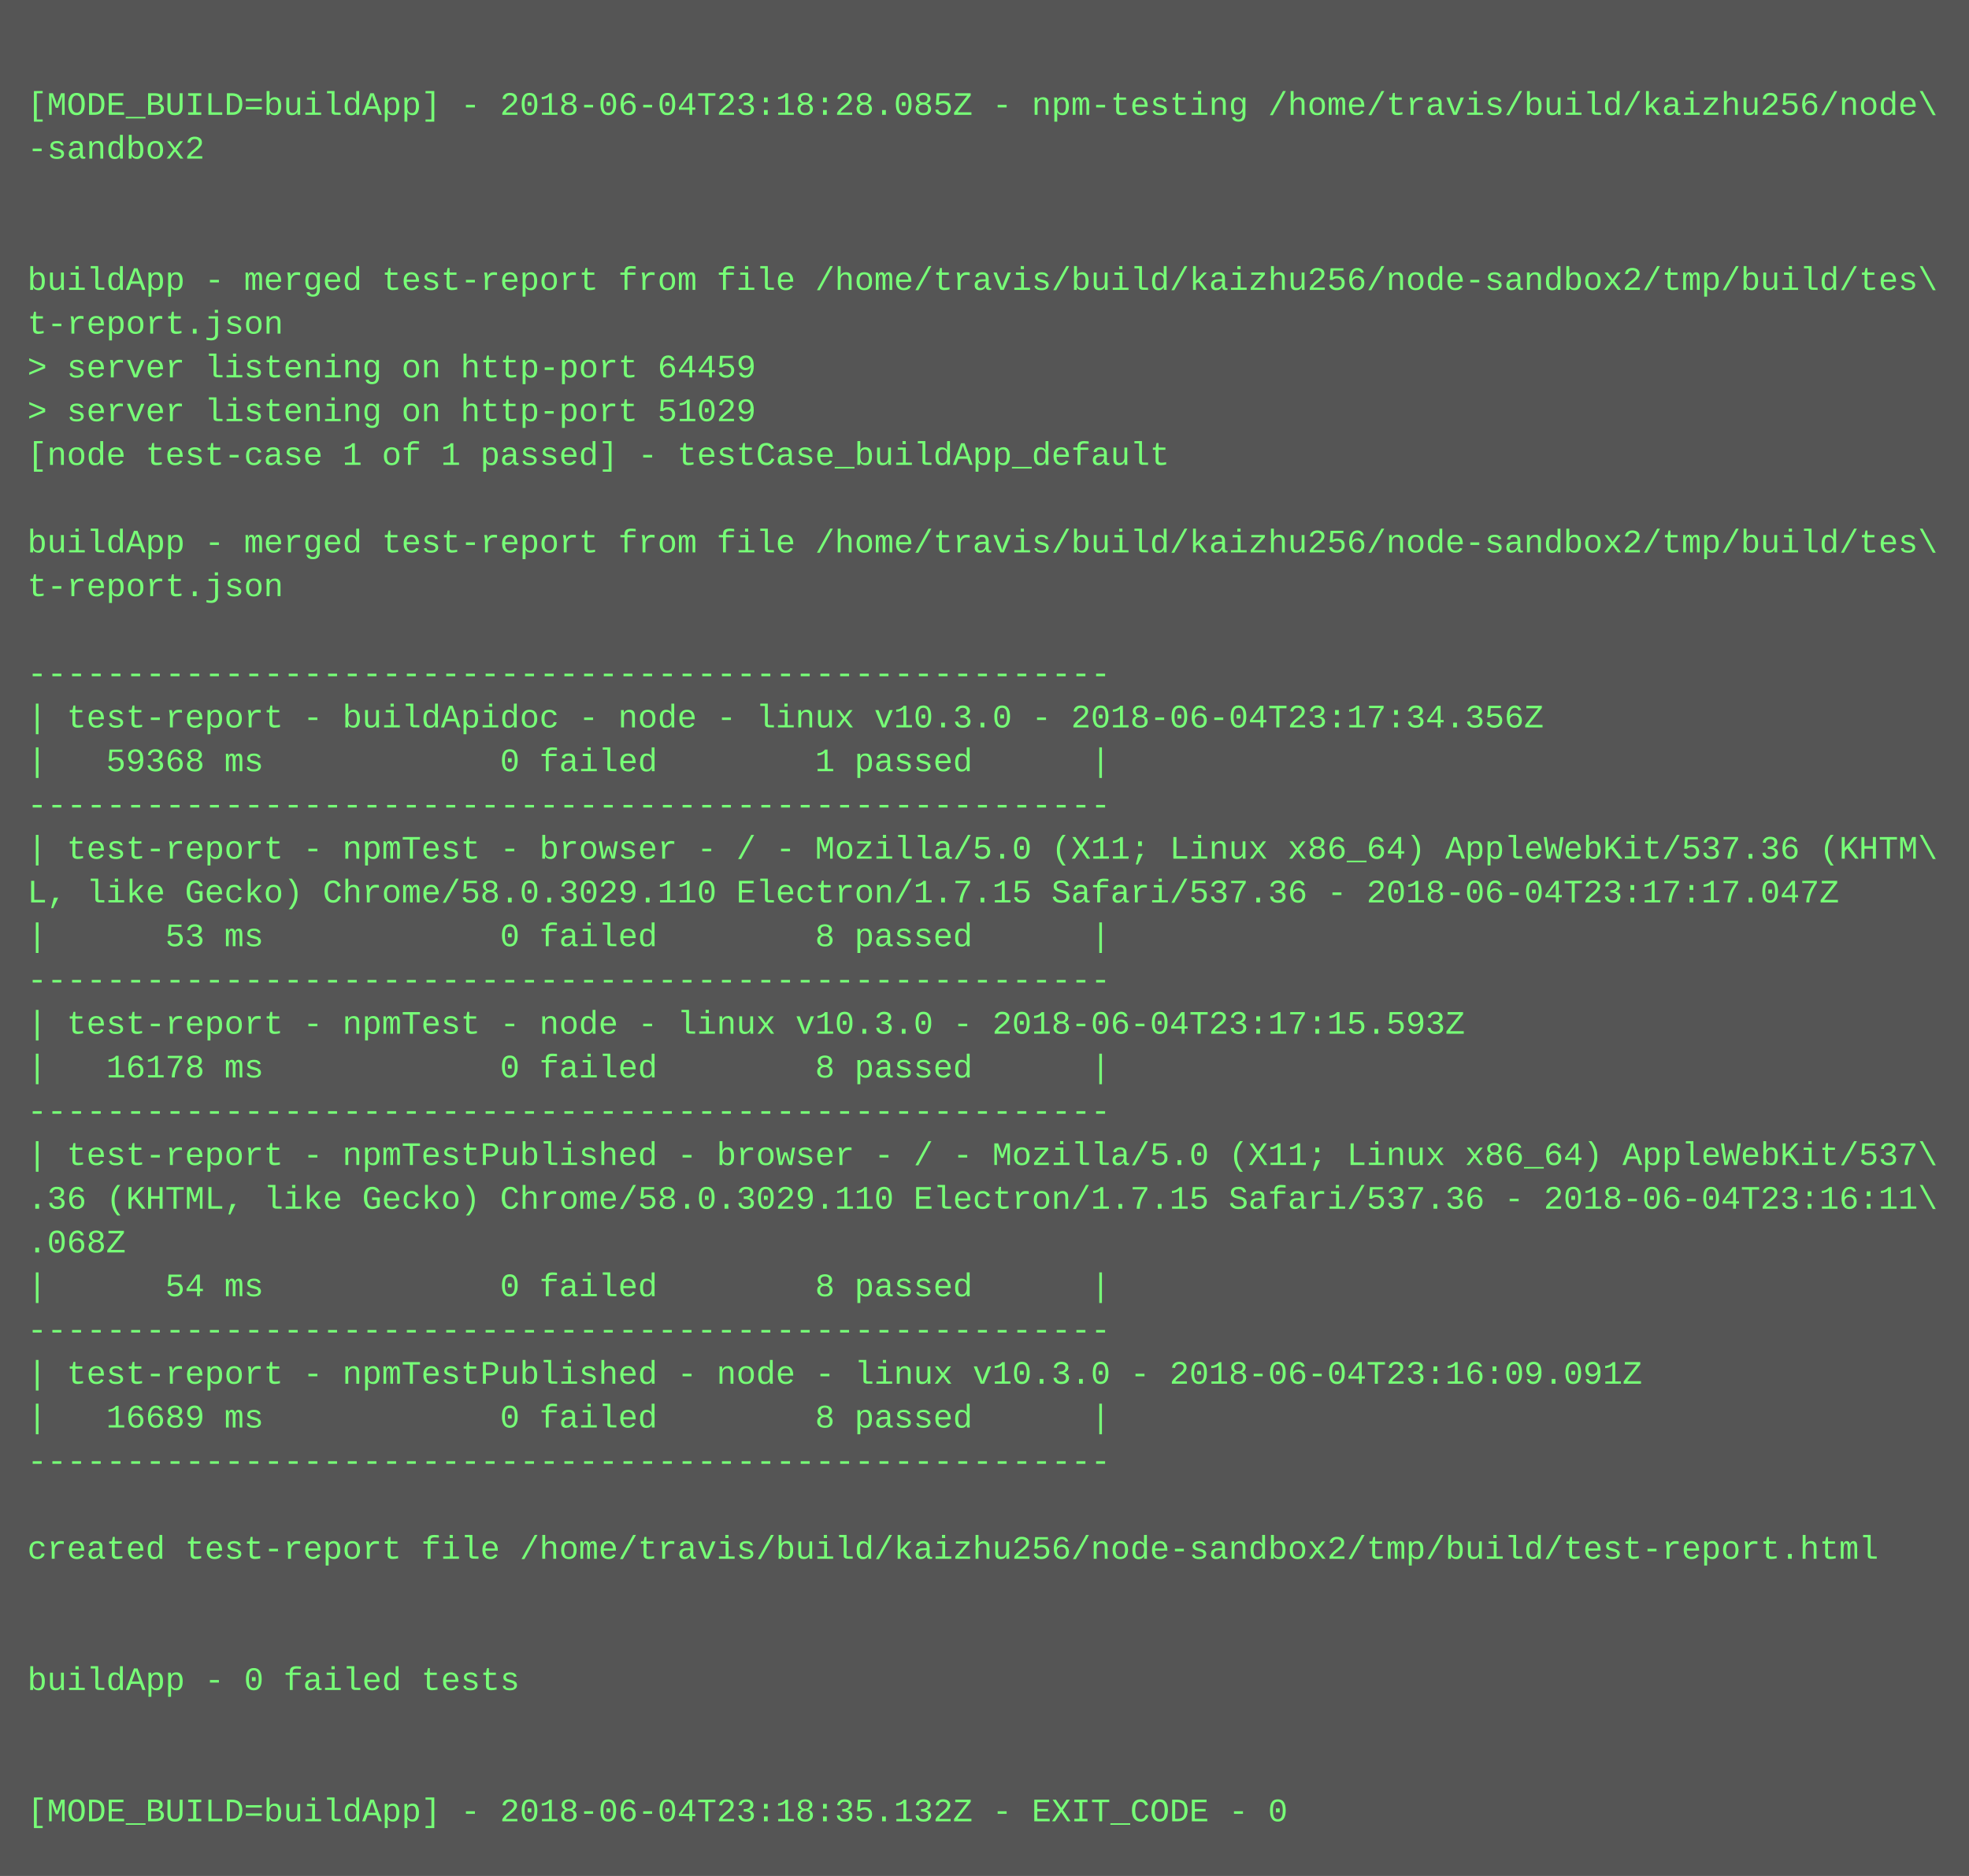
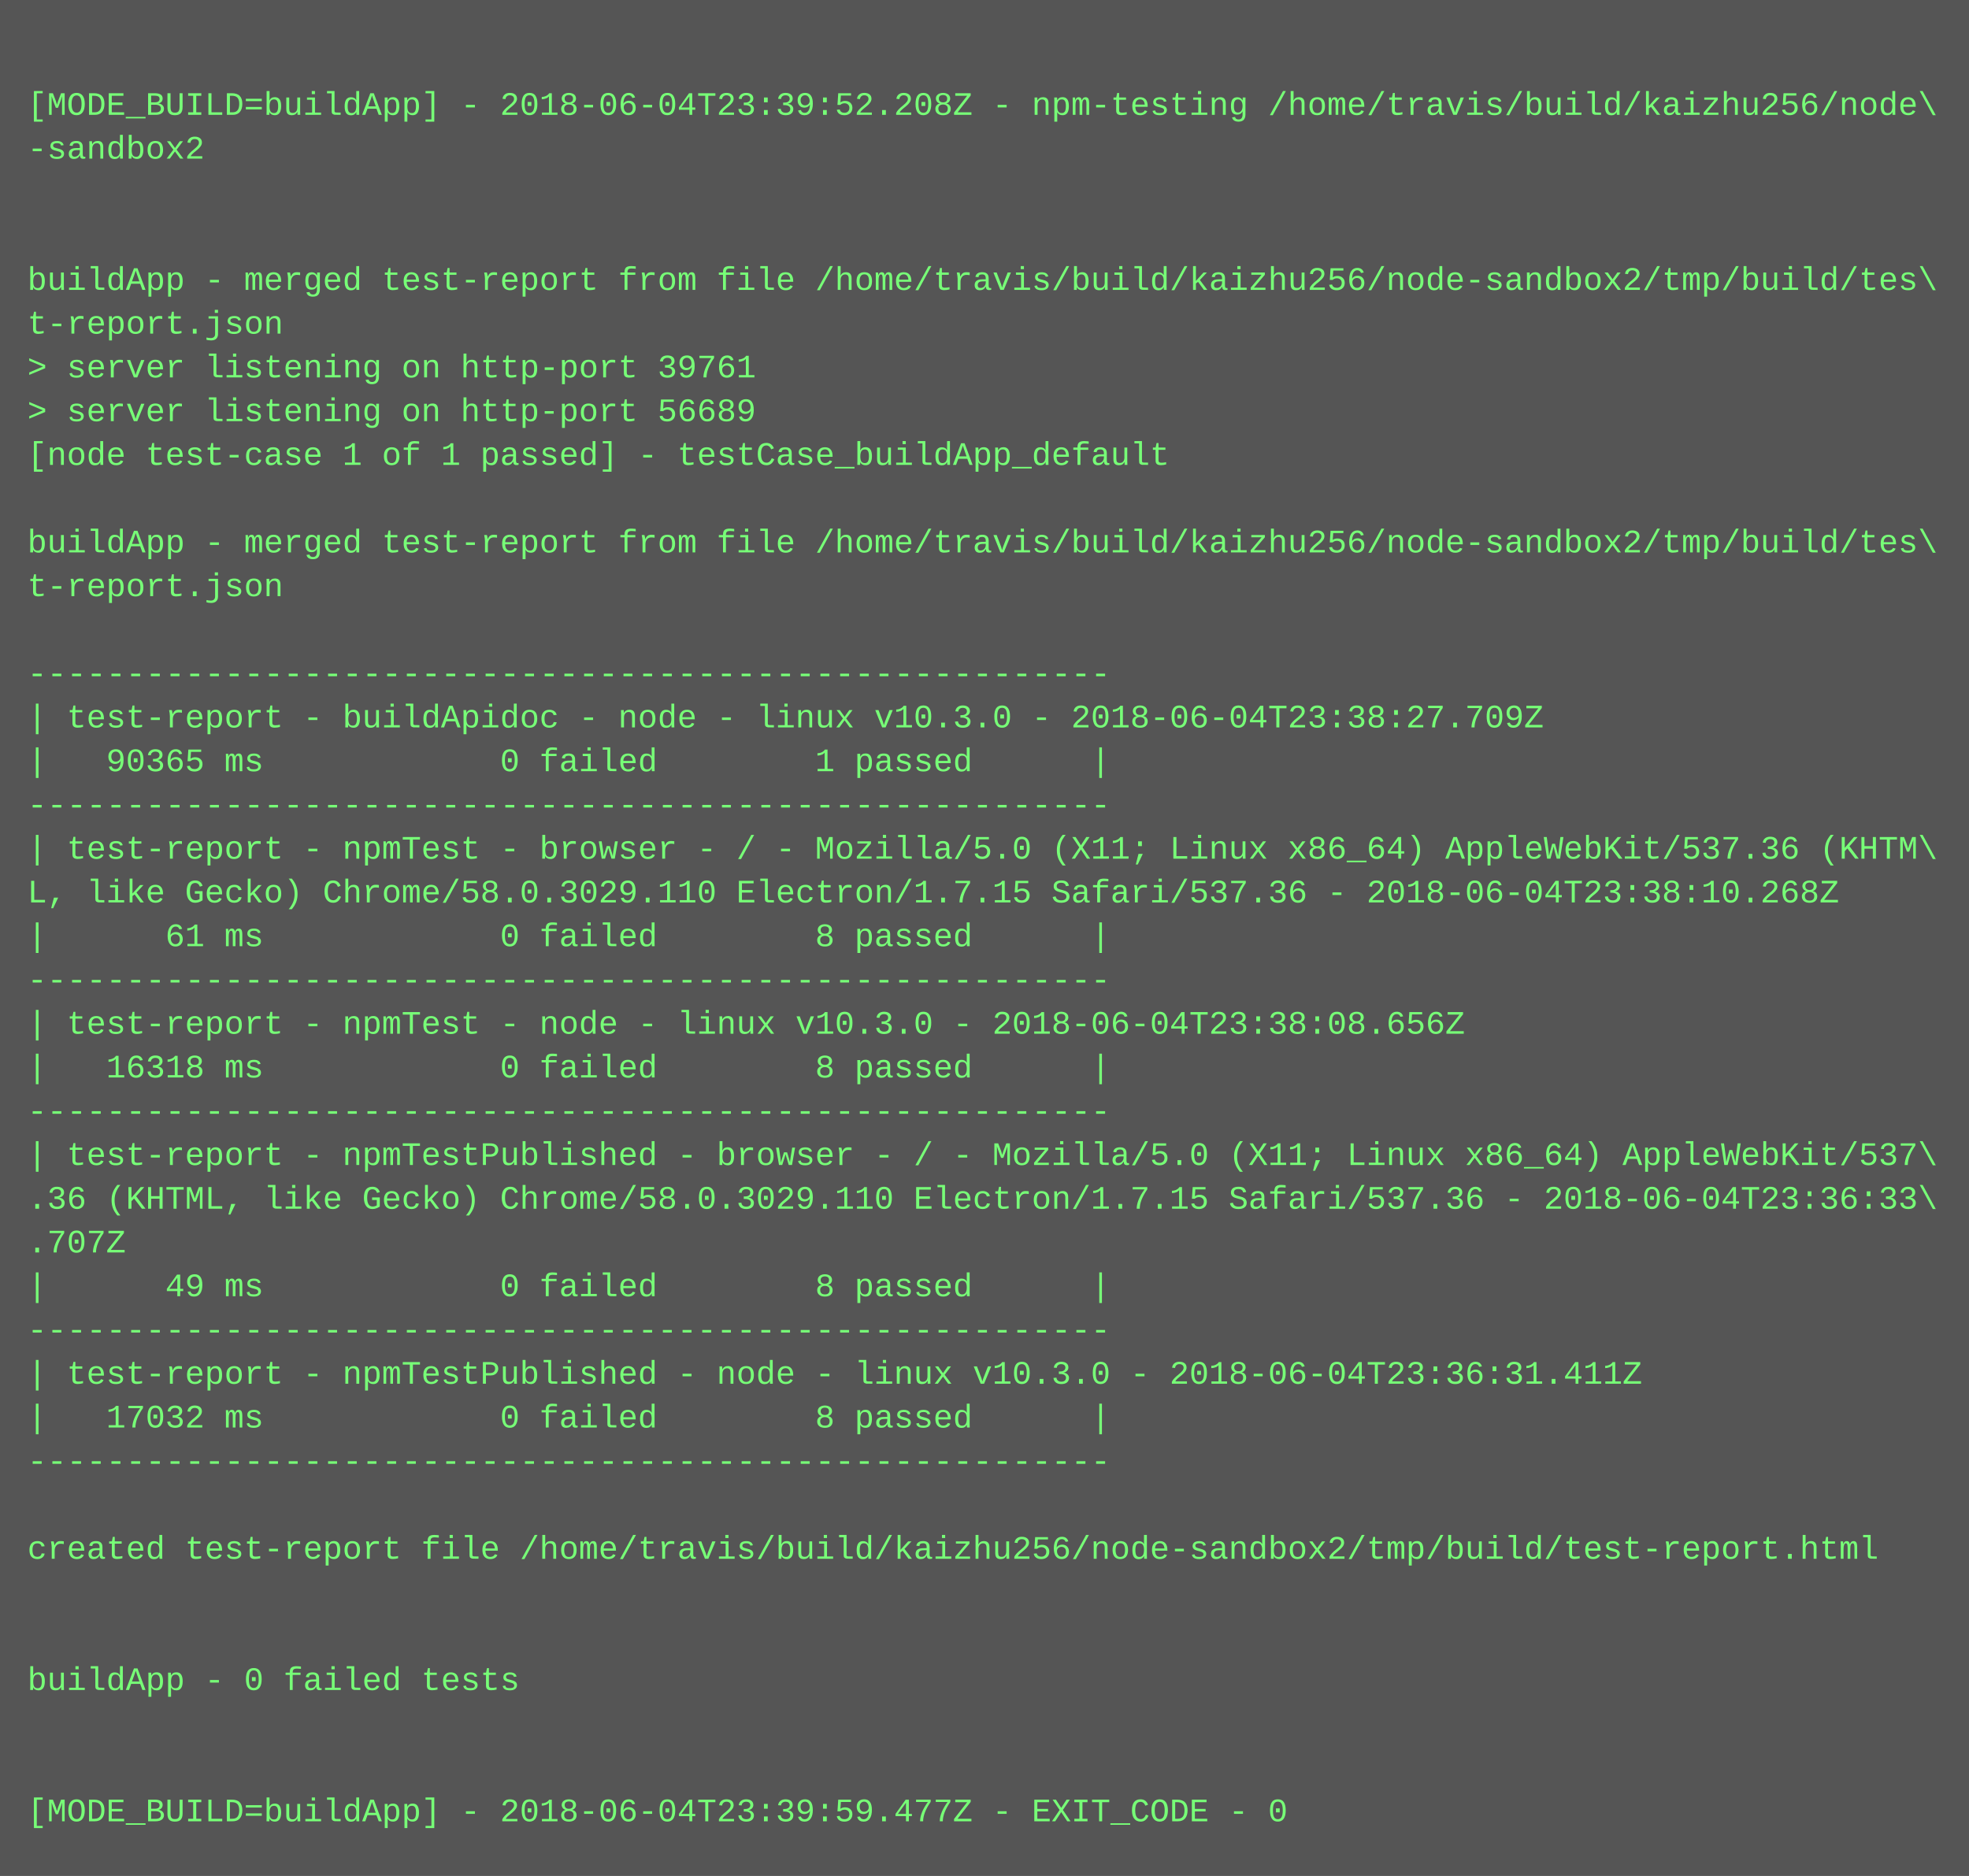
<svg xmlns="http://www.w3.org/2000/svg" height="686" width="720">
  <rect height="686" fill="#555" width="720" />
  <text fill="#7f7" font-family="Courier New" font-size="12" xml:space="preserve">
    <tspan x="10" y="26" />
-     <tspan x="10" y="42">[MODE_BUILD=buildApp] - 2018-06-04T23:18:28.085Z - npm-testing /home/travis/build/kaizhu256/node\</tspan>
+     <tspan x="10" y="42">[MODE_BUILD=buildApp] - 2018-06-04T23:39:52.208Z - npm-testing /home/travis/build/kaizhu256/node\</tspan>
    <tspan x="10" y="58">-sandbox2</tspan>
    <tspan x="10" y="74" />
    <tspan x="10" y="90" />
    <tspan x="10" y="106">buildApp - merged test-report from file /home/travis/build/kaizhu256/node-sandbox2/tmp/build/tes\</tspan>
    <tspan x="10" y="122">t-report.json</tspan>
-     <tspan x="10" y="138">&gt; server listening on http-port 64459</tspan>
-     <tspan x="10" y="154">&gt; server listening on http-port 51029</tspan>
+     <tspan x="10" y="138">&gt; server listening on http-port 39761</tspan>
+     <tspan x="10" y="154">&gt; server listening on http-port 56689</tspan>
    <tspan x="10" y="170">[node test-case 1 of 1 passed] - testCase_buildApp_default</tspan>
    <tspan x="10" y="186" />
    <tspan x="10" y="202">buildApp - merged test-report from file /home/travis/build/kaizhu256/node-sandbox2/tmp/build/tes\</tspan>
    <tspan x="10" y="218">t-report.json</tspan>
    <tspan x="10" y="234" />
    <tspan x="10" y="250">-------------------------------------------------------</tspan>
-     <tspan x="10" y="266">| test-report - buildApidoc - node - linux v10.3.0 - 2018-06-04T23:17:34.356Z</tspan>
-     <tspan x="10" y="282">|   59368 ms            0 failed        1 passed      |</tspan>
+     <tspan x="10" y="266">| test-report - buildApidoc - node - linux v10.3.0 - 2018-06-04T23:38:27.709Z</tspan>
+     <tspan x="10" y="282">|   90365 ms            0 failed        1 passed      |</tspan>
    <tspan x="10" y="298">-------------------------------------------------------</tspan>
    <tspan x="10" y="314">| test-report - npmTest - browser - / - Mozilla/5.0 (X11; Linux x86_64) AppleWebKit/537.36 (KHTM\</tspan>
-     <tspan x="10" y="330">L, like Gecko) Chrome/58.0.3029.110 Electron/1.7.15 Safari/537.36 - 2018-06-04T23:17:17.047Z</tspan>
-     <tspan x="10" y="346">|      53 ms            0 failed        8 passed      |</tspan>
+     <tspan x="10" y="330">L, like Gecko) Chrome/58.0.3029.110 Electron/1.7.15 Safari/537.36 - 2018-06-04T23:38:10.268Z</tspan>
+     <tspan x="10" y="346">|      61 ms            0 failed        8 passed      |</tspan>
    <tspan x="10" y="362">-------------------------------------------------------</tspan>
-     <tspan x="10" y="378">| test-report - npmTest - node - linux v10.3.0 - 2018-06-04T23:17:15.593Z</tspan>
-     <tspan x="10" y="394">|   16178 ms            0 failed        8 passed      |</tspan>
+     <tspan x="10" y="378">| test-report - npmTest - node - linux v10.3.0 - 2018-06-04T23:38:08.656Z</tspan>
+     <tspan x="10" y="394">|   16318 ms            0 failed        8 passed      |</tspan>
    <tspan x="10" y="410">-------------------------------------------------------</tspan>
    <tspan x="10" y="426">| test-report - npmTestPublished - browser - / - Mozilla/5.0 (X11; Linux x86_64) AppleWebKit/537\</tspan>
-     <tspan x="10" y="442">.36 (KHTML, like Gecko) Chrome/58.0.3029.110 Electron/1.7.15 Safari/537.36 - 2018-06-04T23:16:11\</tspan>
-     <tspan x="10" y="458">.068Z</tspan>
-     <tspan x="10" y="474">|      54 ms            0 failed        8 passed      |</tspan>
+     <tspan x="10" y="442">.36 (KHTML, like Gecko) Chrome/58.0.3029.110 Electron/1.7.15 Safari/537.36 - 2018-06-04T23:36:33\</tspan>
+     <tspan x="10" y="458">.707Z</tspan>
+     <tspan x="10" y="474">|      49 ms            0 failed        8 passed      |</tspan>
    <tspan x="10" y="490">-------------------------------------------------------</tspan>
-     <tspan x="10" y="506">| test-report - npmTestPublished - node - linux v10.3.0 - 2018-06-04T23:16:09.091Z</tspan>
-     <tspan x="10" y="522">|   16689 ms            0 failed        8 passed      |</tspan>
+     <tspan x="10" y="506">| test-report - npmTestPublished - node - linux v10.3.0 - 2018-06-04T23:36:31.411Z</tspan>
+     <tspan x="10" y="522">|   17032 ms            0 failed        8 passed      |</tspan>
    <tspan x="10" y="538">-------------------------------------------------------</tspan>
    <tspan x="10" y="554" />
    <tspan x="10" y="570">created test-report file /home/travis/build/kaizhu256/node-sandbox2/tmp/build/test-report.html</tspan>
    <tspan x="10" y="586" />
    <tspan x="10" y="602" />
    <tspan x="10" y="618">buildApp - 0 failed tests</tspan>
    <tspan x="10" y="634" />
    <tspan x="10" y="650" />
-     <tspan x="10" y="666">[MODE_BUILD=buildApp] - 2018-06-04T23:18:35.132Z - EXIT_CODE - 0</tspan>
+     <tspan x="10" y="666">[MODE_BUILD=buildApp] - 2018-06-04T23:39:59.477Z - EXIT_CODE - 0</tspan>
  </text>
</svg>
